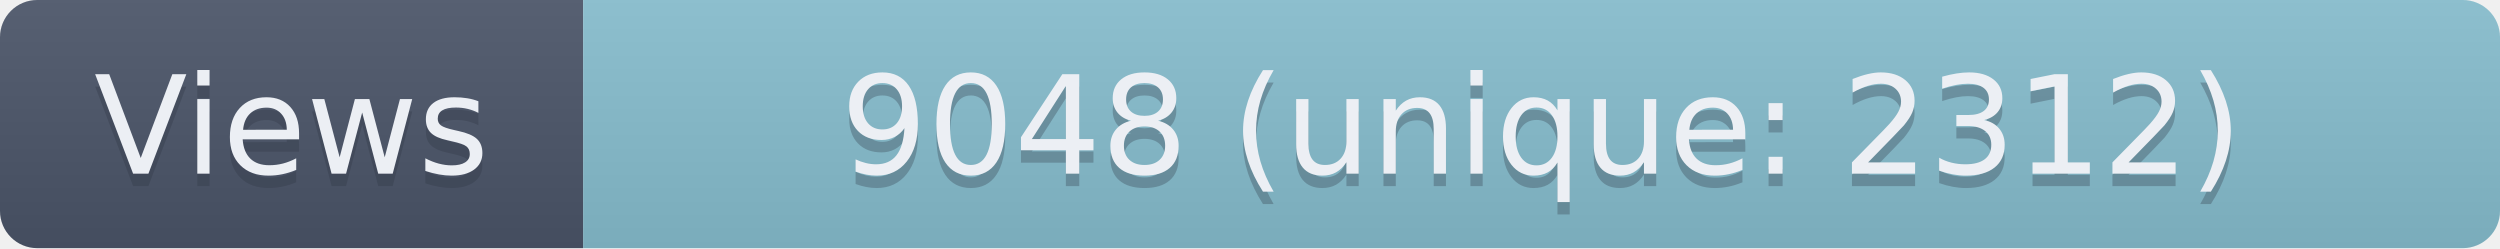
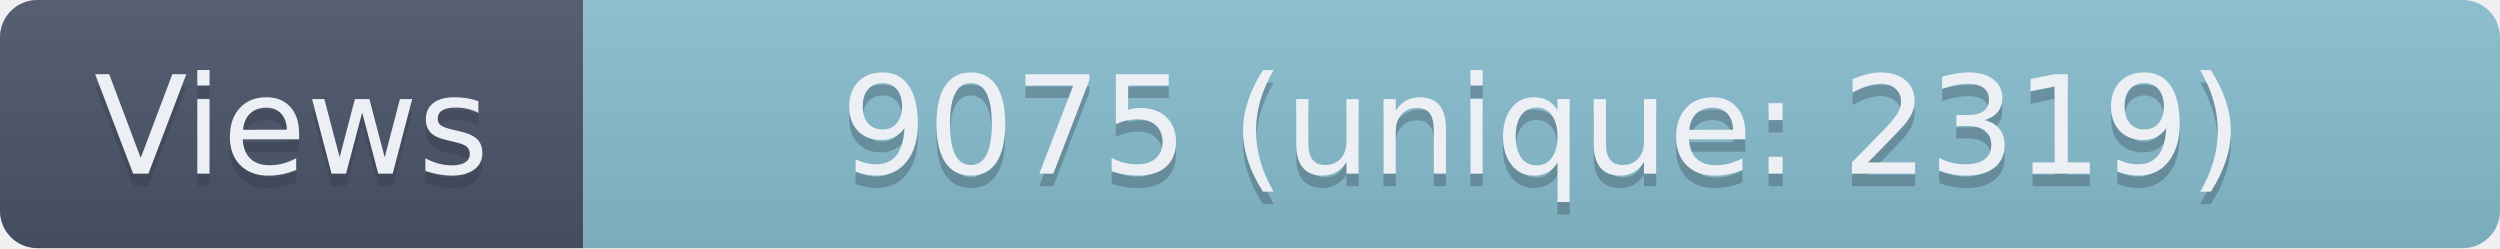
- <svg xmlns="http://www.w3.org/2000/svg" width="201.5" height="20" role="img" aria-label="Views: 9048 (unique: 2312)">
+ <svg xmlns="http://www.w3.org/2000/svg" width="201.5" height="20" role="img" aria-label="Views: 9075 (unique: 2319)">
  <linearGradient id="s" x2="0" y2="100%">
    <stop offset="0" stop-color="#bbb" stop-opacity=".1" />
    <stop offset="1" stop-opacity=".1" />
  </linearGradient>
  <clipPath id="r">
    <rect width="201.5" height="20" rx="3" fill="#fff" />
  </clipPath>
  <g clip-path="url(#r)">
    <rect width="47" height="20" fill="#4C566A" />
    <rect x="47" width="154.5" height="20" fill="#88C0D0" />
    <rect width="201.5" height="20" fill="url(#s)" />
  </g>
  <g fill="#ECEFF4" text-anchor="middle" font-family="Verdana,Geneva,DejaVu Sans,sans-serif" text-rendering="geometricPrecision" font-size="110">
    <text aria-hidden="true" x="235" y="150" fill="#2E3440" fill-opacity=".3" transform="scale(.1)" textLength="370">Views</text>
    <text x="235" y="140" transform="scale(.1)" textLength="370">Views</text>
-     <text aria-hidden="true" x="1242.5" y="150" fill="#2E3440" fill-opacity=".3" transform="scale(.1)" textLength="1445">9048 (unique: 2312)</text>
-     <text x="1242.5" y="140" transform="scale(.1)" textLength="1445">9048 (unique: 2312)</text>
+     <text aria-hidden="true" x="1242.5" y="150" fill="#2E3440" fill-opacity=".3" transform="scale(.1)" textLength="1445">9075 (unique: 2319)</text>
+     <text x="1242.5" y="140" transform="scale(.1)" textLength="1445">9075 (unique: 2319)</text>
  </g>
</svg>
